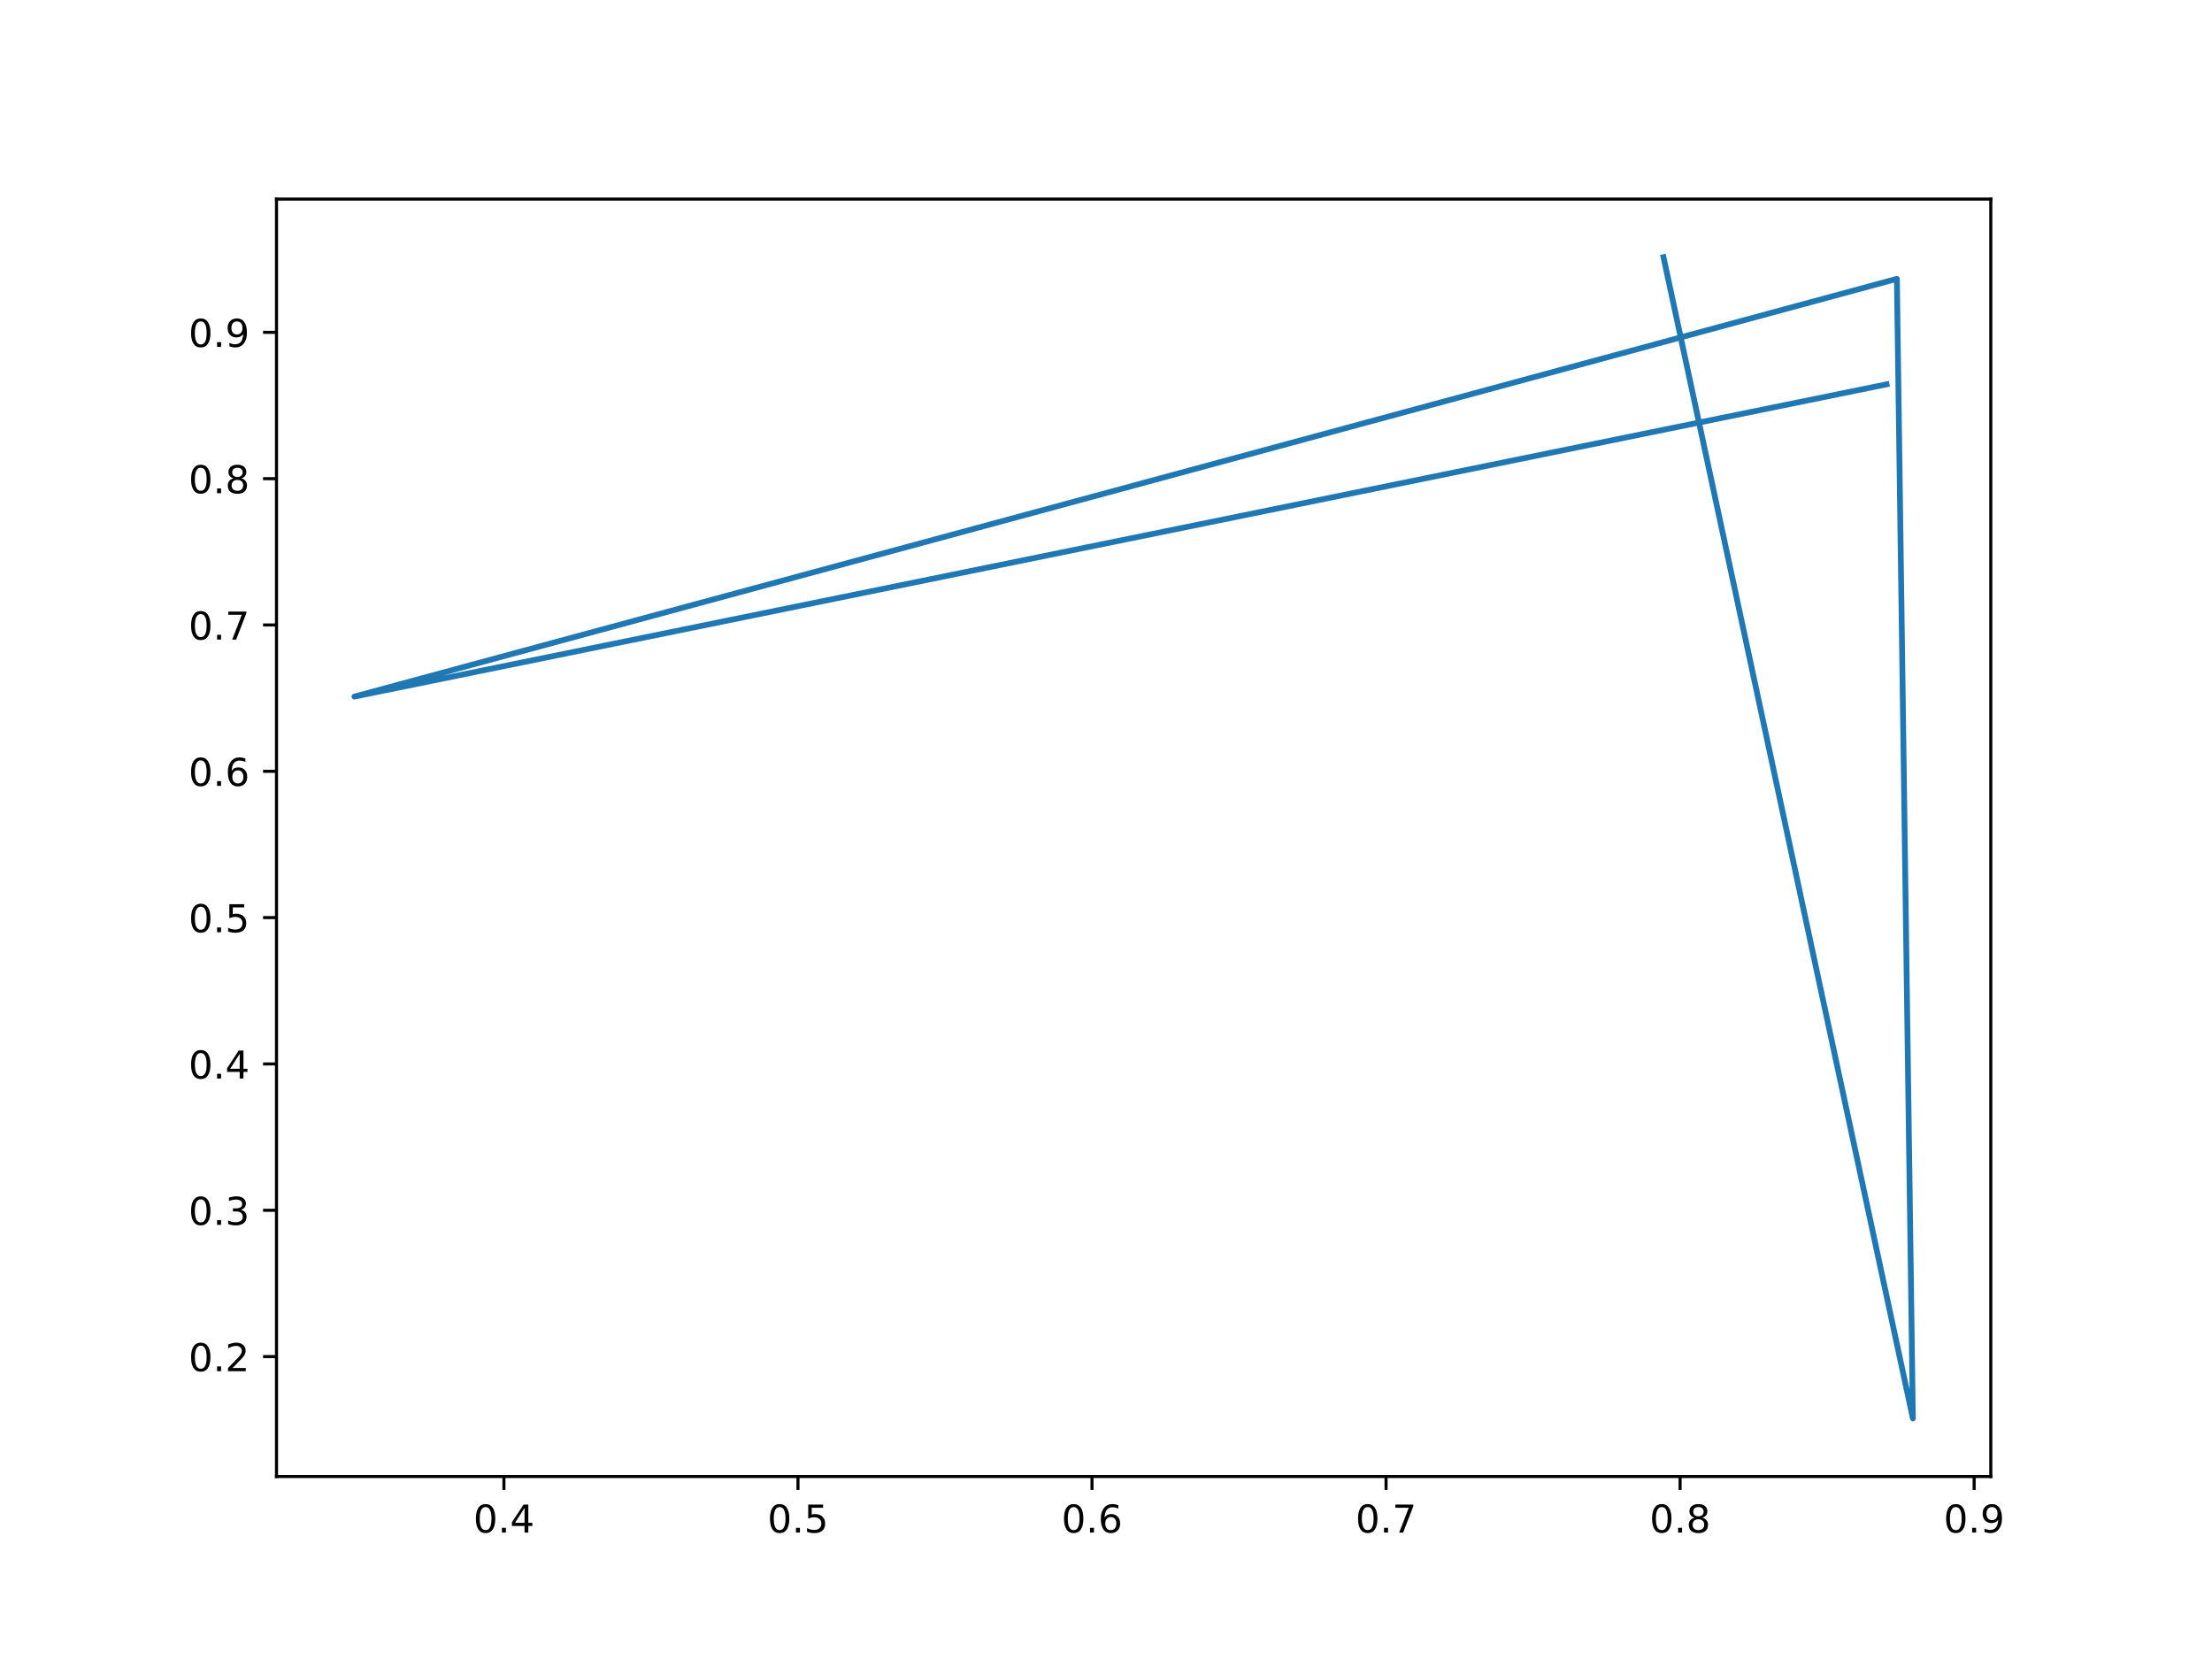
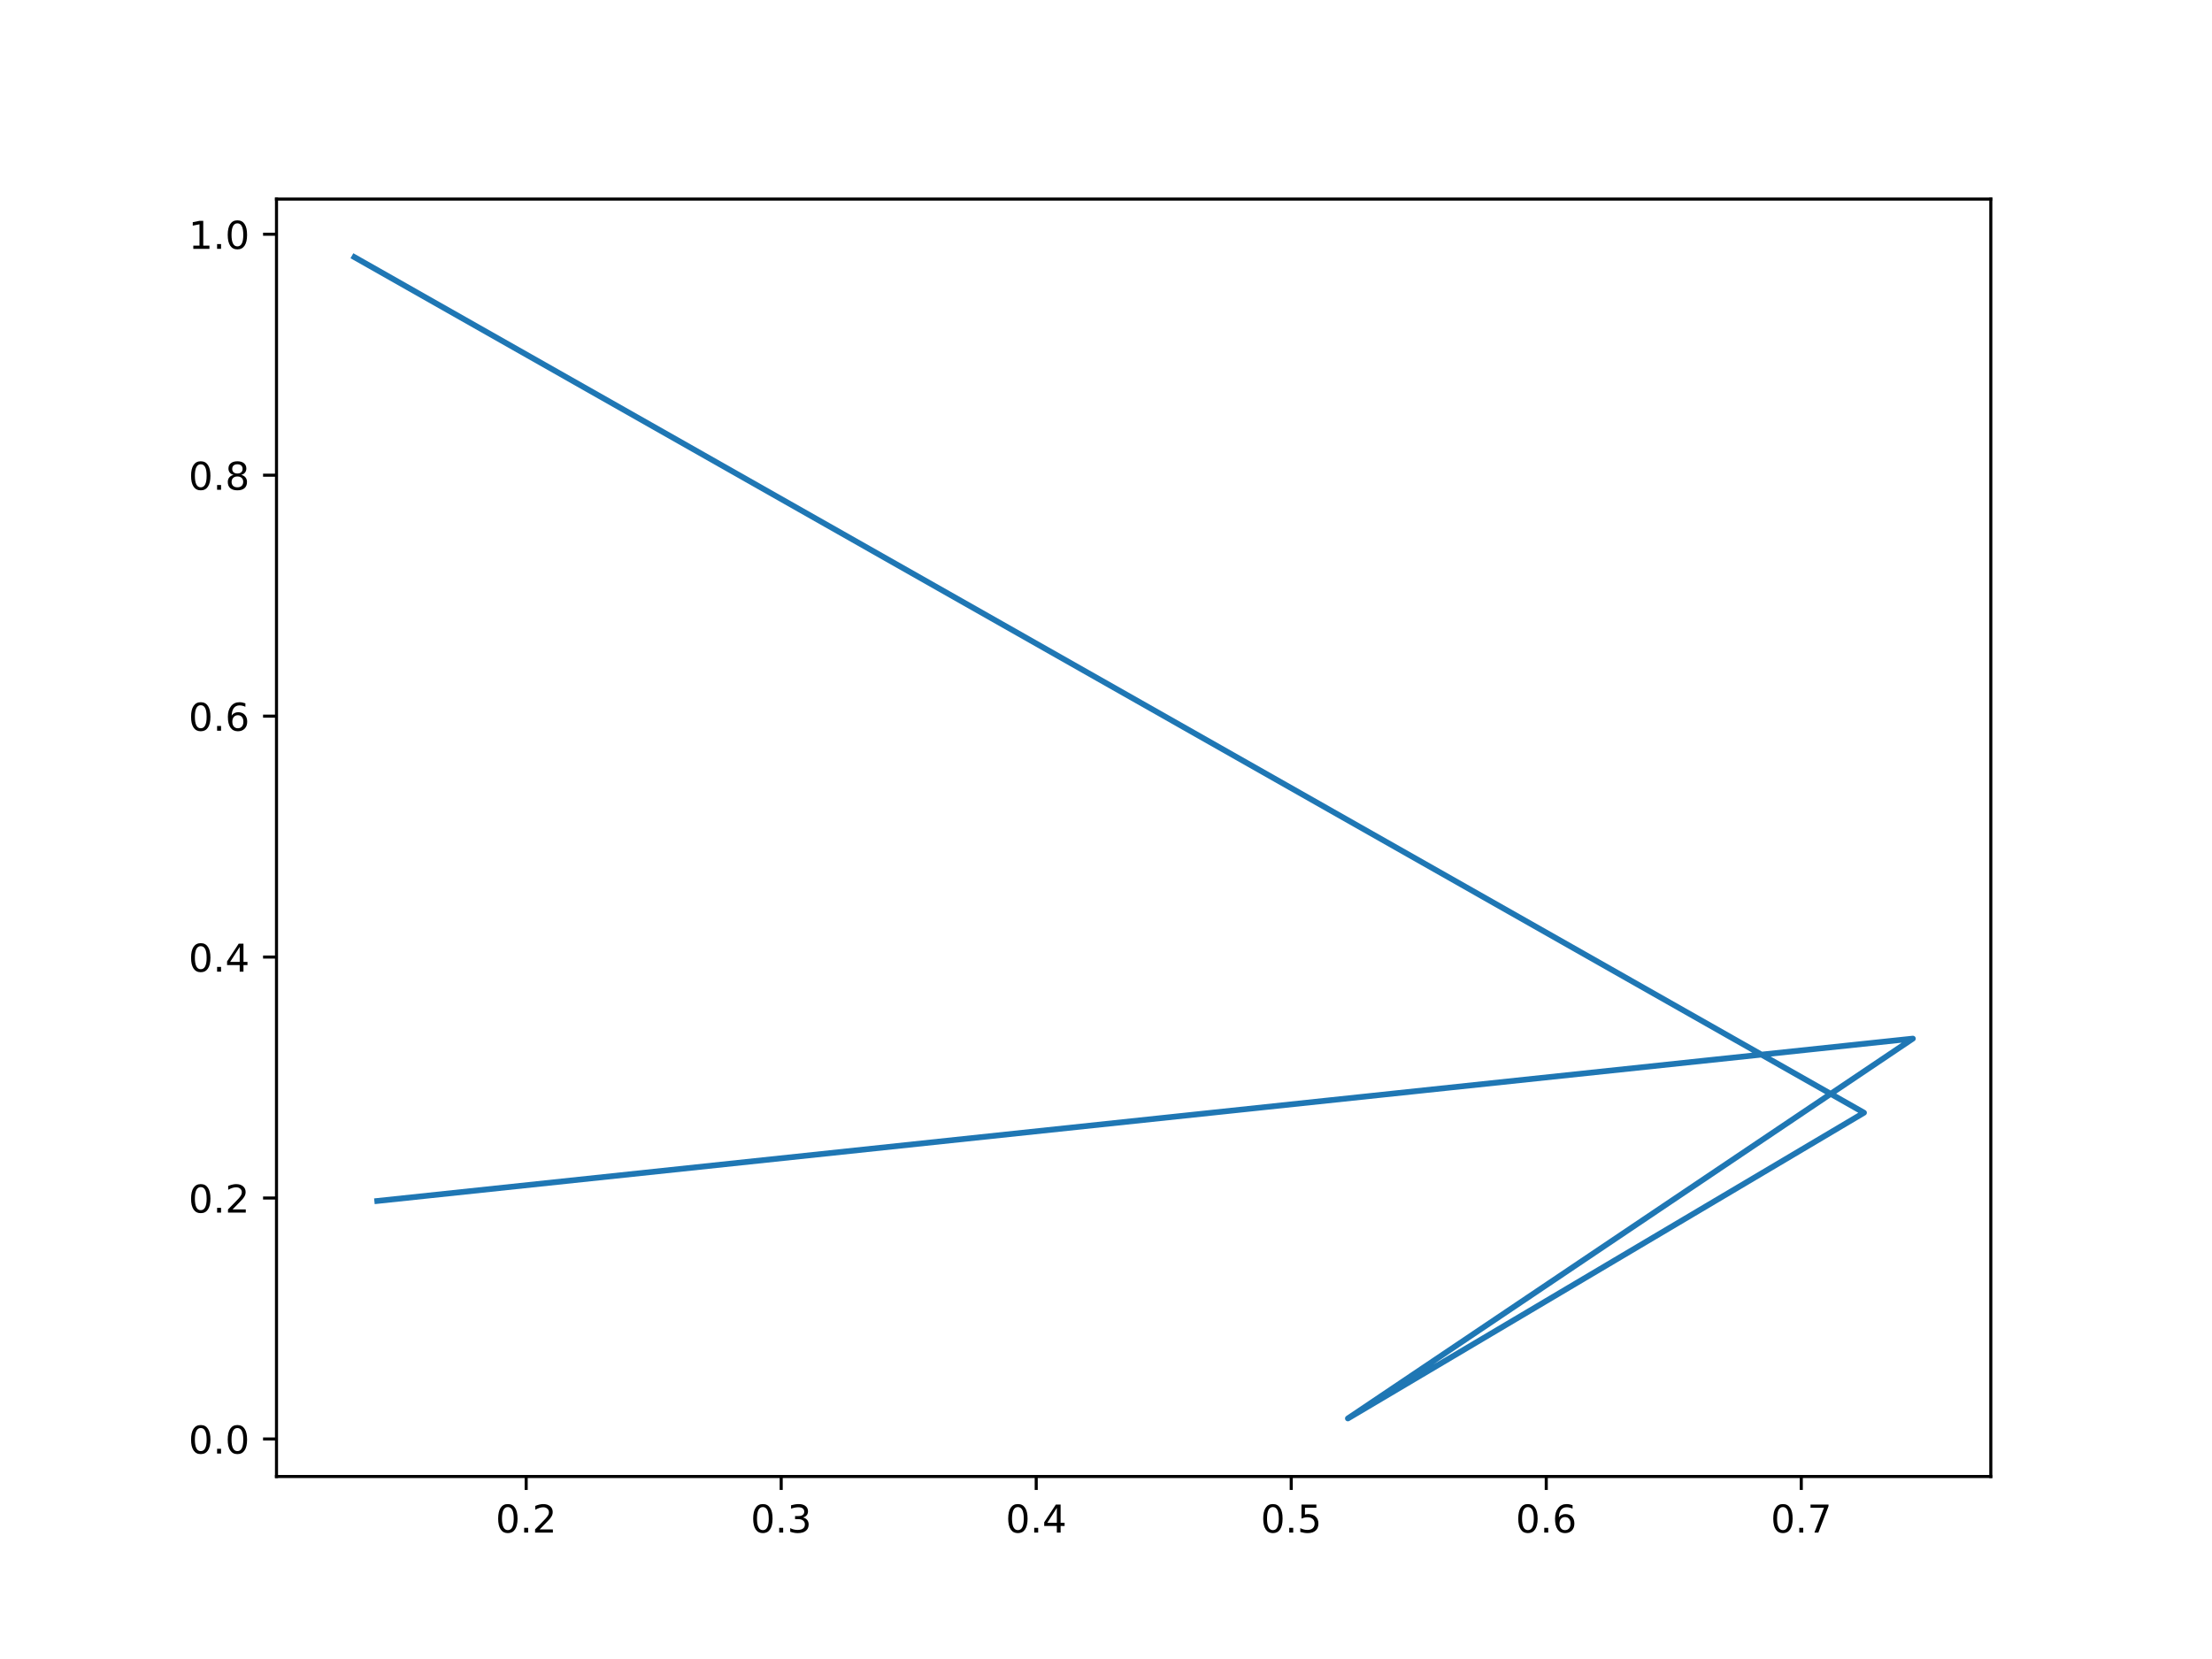
<svg xmlns="http://www.w3.org/2000/svg" xmlns:xlink="http://www.w3.org/1999/xlink" width="576pt" height="432pt" viewBox="0 0 576 432" version="1.1">
  <defs>
    <style type="text/css">*{stroke-linejoin: round; stroke-linecap: butt}</style>
  </defs>
  <g id="figure_1">
    <g id="patch_1">
      <path d="M 0 432  L 576 432  L 576 0  L 0 0  z " style="fill: #ffffff" />
    </g>
    <g id="axes_1">
      <g id="patch_2">
        <path d="M 72 384.48  L 518.4 384.48  L 518.4 51.84  L 72 51.84  z " style="fill: #ffffff" />
      </g>
      <g id="matplotlib.axis_1">
        <g id="xtick_1">
          <g id="line2d_1">
            <defs>
-               <path id="m9c62c4fa37" d="M 0 0  L 0 3.5  " style="stroke: #000000; stroke-width: 0.8" />
+               <path id="mdf6260a9a0" d="M 0 0  L 0 3.5  " style="stroke: #000000; stroke-width: 0.8" />
            </defs>
            <g>
-               <use xlink:href="#m9c62c4fa37" x="131.221" y="384.48" style="stroke: #000000; stroke-width: 0.8" />
+               <use xlink:href="#mdf6260a9a0" x="137.015" y="384.48" style="stroke: #000000; stroke-width: 0.8" />
            </g>
          </g>
          <g id="text_1">
-             <g transform="translate(123.2698 399.0784) scale(0.1 -0.1)">
+             <g transform="translate(129.0636 399.0784) scale(0.1 -0.1)">
              <defs>
                <path id="DejaVuSans-30" d="M 2034 4250  Q 1547 4250 1301 3770  Q 1056 3291 1056 2328  Q 1056 1369 1301 889  Q 1547 409 2034 409  Q 2525 409 2770 889  Q 3016 1369 3016 2328  Q 3016 3291 2770 3770  Q 2525 4250 2034 4250  z M 2034 4750  Q 2819 4750 3233 4129  Q 3647 3509 3647 2328  Q 3647 1150 3233 529  Q 2819 -91 2034 -91  Q 1250 -91 836 529  Q 422 1150 422 2328  Q 422 3509 836 4129  Q 1250 4750 2034 4750  z " transform="scale(0.015625)" />
                <path id="DejaVuSans-2e" d="M 684 794  L 1344 794  L 1344 0  L 684 0  L 684 794  z " transform="scale(0.015625)" />
-                 <path id="DejaVuSans-34" d="M 2419 4116  L 825 1625  L 2419 1625  L 2419 4116  z M 2253 4666  L 3047 4666  L 3047 1625  L 3713 1625  L 3713 1100  L 3047 1100  L 3047 0  L 2419 0  L 2419 1100  L 313 1100  L 313 1709  L 2253 4666  z " transform="scale(0.015625)" />
-               </defs>
-               <use xlink:href="#DejaVuSans-30" />
-               <use xlink:href="#DejaVuSans-2e" x="63.623" />
-               <use xlink:href="#DejaVuSans-34" x="95.41" />
+                 <path id="DejaVuSans-32" d="M 1228 531  L 3431 531  L 3431 0  L 469 0  L 469 531  Q 828 903 1448 1529  Q 2069 2156 2228 2338  Q 2531 2678 2651 2914  Q 2772 3150 2772 3378  Q 2772 3750 2511 3984  Q 2250 4219 1831 4219  Q 1534 4219 1204 4116  Q 875 4013 500 3803  L 500 4441  Q 881 4594 1212 4672  Q 1544 4750 1819 4750  Q 2544 4750 2975 4387  Q 3406 4025 3406 3419  Q 3406 3131 3298 2873  Q 3191 2616 2906 2266  Q 2828 2175 2409 1742  Q 1991 1309 1228 531  z " transform="scale(0.015625)" />
+               </defs>
+               <use xlink:href="#DejaVuSans-30" />
+               <use xlink:href="#DejaVuSans-2e" x="63.623" />
+               <use xlink:href="#DejaVuSans-32" x="95.41" />
            </g>
          </g>
        </g>
        <g id="xtick_2">
          <g id="line2d_2">
            <g>
-               <use xlink:href="#m9c62c4fa37" x="207.789" y="384.48" style="stroke: #000000; stroke-width: 0.8" />
+               <use xlink:href="#mdf6260a9a0" x="203.422" y="384.48" style="stroke: #000000; stroke-width: 0.8" />
            </g>
          </g>
          <g id="text_2">
-             <g transform="translate(199.8377 399.0784) scale(0.1 -0.1)">
-               <defs>
-                 <path id="DejaVuSans-35" d="M 691 4666  L 3169 4666  L 3169 4134  L 1269 4134  L 1269 2991  Q 1406 3038 1543 3061  Q 1681 3084 1819 3084  Q 2600 3084 3056 2656  Q 3513 2228 3513 1497  Q 3513 744 3044 326  Q 2575 -91 1722 -91  Q 1428 -91 1123 -41  Q 819 9 494 109  L 494 744  Q 775 591 1075 516  Q 1375 441 1709 441  Q 2250 441 2565 725  Q 2881 1009 2881 1497  Q 2881 1984 2565 2268  Q 2250 2553 1709 2553  Q 1456 2553 1204 2497  Q 953 2441 691 2322  L 691 4666  z " transform="scale(0.015625)" />
-               </defs>
-               <use xlink:href="#DejaVuSans-30" />
-               <use xlink:href="#DejaVuSans-2e" x="63.623" />
-               <use xlink:href="#DejaVuSans-35" x="95.41" />
+             <g transform="translate(195.4703 399.0784) scale(0.1 -0.1)">
+               <defs>
+                 <path id="DejaVuSans-33" d="M 2597 2516  Q 3050 2419 3304 2112  Q 3559 1806 3559 1356  Q 3559 666 3084 287  Q 2609 -91 1734 -91  Q 1441 -91 1130 -33  Q 819 25 488 141  L 488 750  Q 750 597 1062 519  Q 1375 441 1716 441  Q 2309 441 2620 675  Q 2931 909 2931 1356  Q 2931 1769 2642 2001  Q 2353 2234 1838 2234  L 1294 2234  L 1294 2753  L 1863 2753  Q 2328 2753 2575 2939  Q 2822 3125 2822 3475  Q 2822 3834 2567 4026  Q 2313 4219 1838 4219  Q 1578 4219 1281 4162  Q 984 4106 628 3988  L 628 4550  Q 988 4650 1302 4700  Q 1616 4750 1894 4750  Q 2613 4750 3031 4423  Q 3450 4097 3450 3541  Q 3450 3153 3228 2886  Q 3006 2619 2597 2516  z " transform="scale(0.015625)" />
+               </defs>
+               <use xlink:href="#DejaVuSans-30" />
+               <use xlink:href="#DejaVuSans-2e" x="63.623" />
+               <use xlink:href="#DejaVuSans-33" x="95.41" />
            </g>
          </g>
        </g>
        <g id="xtick_3">
          <g id="line2d_3">
            <g>
-               <use xlink:href="#m9c62c4fa37" x="284.357" y="384.48" style="stroke: #000000; stroke-width: 0.8" />
+               <use xlink:href="#mdf6260a9a0" x="269.829" y="384.48" style="stroke: #000000; stroke-width: 0.8" />
            </g>
          </g>
          <g id="text_3">
-             <g transform="translate(276.4057 399.0784) scale(0.1 -0.1)">
-               <defs>
-                 <path id="DejaVuSans-36" d="M 2113 2584  Q 1688 2584 1439 2293  Q 1191 2003 1191 1497  Q 1191 994 1439 701  Q 1688 409 2113 409  Q 2538 409 2786 701  Q 3034 994 3034 1497  Q 3034 2003 2786 2293  Q 2538 2584 2113 2584  z M 3366 4563  L 3366 3988  Q 3128 4100 2886 4159  Q 2644 4219 2406 4219  Q 1781 4219 1451 3797  Q 1122 3375 1075 2522  Q 1259 2794 1537 2939  Q 1816 3084 2150 3084  Q 2853 3084 3261 2657  Q 3669 2231 3669 1497  Q 3669 778 3244 343  Q 2819 -91 2113 -91  Q 1303 -91 875 529  Q 447 1150 447 2328  Q 447 3434 972 4092  Q 1497 4750 2381 4750  Q 2619 4750 2861 4703  Q 3103 4656 3366 4563  z " transform="scale(0.015625)" />
-               </defs>
-               <use xlink:href="#DejaVuSans-30" />
-               <use xlink:href="#DejaVuSans-2e" x="63.623" />
-               <use xlink:href="#DejaVuSans-36" x="95.41" />
+             <g transform="translate(261.8771 399.0784) scale(0.1 -0.1)">
+               <defs>
+                 <path id="DejaVuSans-34" d="M 2419 4116  L 825 1625  L 2419 1625  L 2419 4116  z M 2253 4666  L 3047 4666  L 3047 1625  L 3713 1625  L 3713 1100  L 3047 1100  L 3047 0  L 2419 0  L 2419 1100  L 313 1100  L 313 1709  L 2253 4666  z " transform="scale(0.015625)" />
+               </defs>
+               <use xlink:href="#DejaVuSans-30" />
+               <use xlink:href="#DejaVuSans-2e" x="63.623" />
+               <use xlink:href="#DejaVuSans-34" x="95.41" />
            </g>
          </g>
        </g>
        <g id="xtick_4">
          <g id="line2d_4">
            <g>
-               <use xlink:href="#m9c62c4fa37" x="360.925" y="384.48" style="stroke: #000000; stroke-width: 0.8" />
+               <use xlink:href="#mdf6260a9a0" x="336.235" y="384.48" style="stroke: #000000; stroke-width: 0.8" />
            </g>
          </g>
          <g id="text_4">
-             <g transform="translate(352.9737 399.0784) scale(0.1 -0.1)">
-               <defs>
-                 <path id="DejaVuSans-37" d="M 525 4666  L 3525 4666  L 3525 4397  L 1831 0  L 1172 0  L 2766 4134  L 525 4134  L 525 4666  z " transform="scale(0.015625)" />
-               </defs>
-               <use xlink:href="#DejaVuSans-30" />
-               <use xlink:href="#DejaVuSans-2e" x="63.623" />
-               <use xlink:href="#DejaVuSans-37" x="95.41" />
+             <g transform="translate(328.2838 399.0784) scale(0.1 -0.1)">
+               <defs>
+                 <path id="DejaVuSans-35" d="M 691 4666  L 3169 4666  L 3169 4134  L 1269 4134  L 1269 2991  Q 1406 3038 1543 3061  Q 1681 3084 1819 3084  Q 2600 3084 3056 2656  Q 3513 2228 3513 1497  Q 3513 744 3044 326  Q 2575 -91 1722 -91  Q 1428 -91 1123 -41  Q 819 9 494 109  L 494 744  Q 775 591 1075 516  Q 1375 441 1709 441  Q 2250 441 2565 725  Q 2881 1009 2881 1497  Q 2881 1984 2565 2268  Q 2250 2553 1709 2553  Q 1456 2553 1204 2497  Q 953 2441 691 2322  L 691 4666  z " transform="scale(0.015625)" />
+               </defs>
+               <use xlink:href="#DejaVuSans-30" />
+               <use xlink:href="#DejaVuSans-2e" x="63.623" />
+               <use xlink:href="#DejaVuSans-35" x="95.41" />
            </g>
          </g>
        </g>
        <g id="xtick_5">
          <g id="line2d_5">
            <g>
-               <use xlink:href="#m9c62c4fa37" x="437.493" y="384.48" style="stroke: #000000; stroke-width: 0.8" />
+               <use xlink:href="#mdf6260a9a0" x="402.642" y="384.48" style="stroke: #000000; stroke-width: 0.8" />
            </g>
          </g>
          <g id="text_5">
-             <g transform="translate(429.5417 399.0784) scale(0.1 -0.1)">
-               <defs>
-                 <path id="DejaVuSans-38" d="M 2034 2216  Q 1584 2216 1326 1975  Q 1069 1734 1069 1313  Q 1069 891 1326 650  Q 1584 409 2034 409  Q 2484 409 2743 651  Q 3003 894 3003 1313  Q 3003 1734 2745 1975  Q 2488 2216 2034 2216  z M 1403 2484  Q 997 2584 770 2862  Q 544 3141 544 3541  Q 544 4100 942 4425  Q 1341 4750 2034 4750  Q 2731 4750 3128 4425  Q 3525 4100 3525 3541  Q 3525 3141 3298 2862  Q 3072 2584 2669 2484  Q 3125 2378 3379 2068  Q 3634 1759 3634 1313  Q 3634 634 3220 271  Q 2806 -91 2034 -91  Q 1263 -91 848 271  Q 434 634 434 1313  Q 434 1759 690 2068  Q 947 2378 1403 2484  z M 1172 3481  Q 1172 3119 1398 2916  Q 1625 2713 2034 2713  Q 2441 2713 2670 2916  Q 2900 3119 2900 3481  Q 2900 3844 2670 4047  Q 2441 4250 2034 4250  Q 1625 4250 1398 4047  Q 1172 3844 1172 3481  z " transform="scale(0.015625)" />
-               </defs>
-               <use xlink:href="#DejaVuSans-30" />
-               <use xlink:href="#DejaVuSans-2e" x="63.623" />
-               <use xlink:href="#DejaVuSans-38" x="95.41" />
+             <g transform="translate(394.6906 399.0784) scale(0.1 -0.1)">
+               <defs>
+                 <path id="DejaVuSans-36" d="M 2113 2584  Q 1688 2584 1439 2293  Q 1191 2003 1191 1497  Q 1191 994 1439 701  Q 1688 409 2113 409  Q 2538 409 2786 701  Q 3034 994 3034 1497  Q 3034 2003 2786 2293  Q 2538 2584 2113 2584  z M 3366 4563  L 3366 3988  Q 3128 4100 2886 4159  Q 2644 4219 2406 4219  Q 1781 4219 1451 3797  Q 1122 3375 1075 2522  Q 1259 2794 1537 2939  Q 1816 3084 2150 3084  Q 2853 3084 3261 2657  Q 3669 2231 3669 1497  Q 3669 778 3244 343  Q 2819 -91 2113 -91  Q 1303 -91 875 529  Q 447 1150 447 2328  Q 447 3434 972 4092  Q 1497 4750 2381 4750  Q 2619 4750 2861 4703  Q 3103 4656 3366 4563  z " transform="scale(0.015625)" />
+               </defs>
+               <use xlink:href="#DejaVuSans-30" />
+               <use xlink:href="#DejaVuSans-2e" x="63.623" />
+               <use xlink:href="#DejaVuSans-36" x="95.41" />
            </g>
          </g>
        </g>
        <g id="xtick_6">
          <g id="line2d_6">
            <g>
-               <use xlink:href="#m9c62c4fa37" x="514.061" y="384.48" style="stroke: #000000; stroke-width: 0.8" />
+               <use xlink:href="#mdf6260a9a0" x="469.049" y="384.48" style="stroke: #000000; stroke-width: 0.8" />
            </g>
          </g>
          <g id="text_6">
-             <g transform="translate(506.1097 399.0784) scale(0.1 -0.1)">
-               <defs>
-                 <path id="DejaVuSans-39" d="M 703 97  L 703 672  Q 941 559 1184 500  Q 1428 441 1663 441  Q 2288 441 2617 861  Q 2947 1281 2994 2138  Q 2813 1869 2534 1725  Q 2256 1581 1919 1581  Q 1219 1581 811 2004  Q 403 2428 403 3163  Q 403 3881 828 4315  Q 1253 4750 1959 4750  Q 2769 4750 3195 4129  Q 3622 3509 3622 2328  Q 3622 1225 3098 567  Q 2575 -91 1691 -91  Q 1453 -91 1209 -44  Q 966 3 703 97  z M 1959 2075  Q 2384 2075 2632 2365  Q 2881 2656 2881 3163  Q 2881 3666 2632 3958  Q 2384 4250 1959 4250  Q 1534 4250 1286 3958  Q 1038 3666 1038 3163  Q 1038 2656 1286 2365  Q 1534 2075 1959 2075  z " transform="scale(0.015625)" />
-               </defs>
-               <use xlink:href="#DejaVuSans-30" />
-               <use xlink:href="#DejaVuSans-2e" x="63.623" />
-               <use xlink:href="#DejaVuSans-39" x="95.41" />
+             <g transform="translate(461.0973 399.0784) scale(0.1 -0.1)">
+               <defs>
+                 <path id="DejaVuSans-37" d="M 525 4666  L 3525 4666  L 3525 4397  L 1831 0  L 1172 0  L 2766 4134  L 525 4134  L 525 4666  z " transform="scale(0.015625)" />
+               </defs>
+               <use xlink:href="#DejaVuSans-30" />
+               <use xlink:href="#DejaVuSans-2e" x="63.623" />
+               <use xlink:href="#DejaVuSans-37" x="95.41" />
            </g>
          </g>
        </g>
      </g>
      <g id="matplotlib.axis_2">
        <g id="ytick_1">
          <g id="line2d_7">
            <defs>
-               <path id="m999e0345ee" d="M 0 0  L -3.5 0  " style="stroke: #000000; stroke-width: 0.8" />
+               <path id="m98d2963a9b" d="M 0 0  L -3.5 0  " style="stroke: #000000; stroke-width: 0.8" />
            </defs>
            <g>
-               <use xlink:href="#m999e0345ee" x="72" y="353.252" style="stroke: #000000; stroke-width: 0.8" />
+               <use xlink:href="#m98d2963a9b" x="72" y="374.702" style="stroke: #000000; stroke-width: 0.8" />
            </g>
          </g>
          <g id="text_7">
-             <g transform="translate(49.09687 357.0514) scale(0.1 -0.1)">
-               <defs>
-                 <path id="DejaVuSans-32" d="M 1228 531  L 3431 531  L 3431 0  L 469 0  L 469 531  Q 828 903 1448 1529  Q 2069 2156 2228 2338  Q 2531 2678 2651 2914  Q 2772 3150 2772 3378  Q 2772 3750 2511 3984  Q 2250 4219 1831 4219  Q 1534 4219 1204 4116  Q 875 4013 500 3803  L 500 4441  Q 881 4594 1212 4672  Q 1544 4750 1819 4750  Q 2544 4750 2975 4387  Q 3406 4025 3406 3419  Q 3406 3131 3298 2873  Q 3191 2616 2906 2266  Q 2828 2175 2409 1742  Q 1991 1309 1228 531  z " transform="scale(0.015625)" />
-               </defs>
-               <use xlink:href="#DejaVuSans-30" />
-               <use xlink:href="#DejaVuSans-2e" x="63.623" />
-               <use xlink:href="#DejaVuSans-32" x="95.41" />
+             <g transform="translate(49.09687 378.5015) scale(0.1 -0.1)">
+               <use xlink:href="#DejaVuSans-30" />
+               <use xlink:href="#DejaVuSans-2e" x="63.623" />
+               <use xlink:href="#DejaVuSans-30" x="95.41" />
            </g>
          </g>
        </g>
        <g id="ytick_2">
          <g id="line2d_8">
            <g>
-               <use xlink:href="#m999e0345ee" x="72" y="315.15" style="stroke: #000000; stroke-width: 0.8" />
+               <use xlink:href="#m98d2963a9b" x="72" y="311.961" style="stroke: #000000; stroke-width: 0.8" />
            </g>
          </g>
          <g id="text_8">
-             <g transform="translate(49.09687 318.9494) scale(0.1 -0.1)">
-               <defs>
-                 <path id="DejaVuSans-33" d="M 2597 2516  Q 3050 2419 3304 2112  Q 3559 1806 3559 1356  Q 3559 666 3084 287  Q 2609 -91 1734 -91  Q 1441 -91 1130 -33  Q 819 25 488 141  L 488 750  Q 750 597 1062 519  Q 1375 441 1716 441  Q 2309 441 2620 675  Q 2931 909 2931 1356  Q 2931 1769 2642 2001  Q 2353 2234 1838 2234  L 1294 2234  L 1294 2753  L 1863 2753  Q 2328 2753 2575 2939  Q 2822 3125 2822 3475  Q 2822 3834 2567 4026  Q 2313 4219 1838 4219  Q 1578 4219 1281 4162  Q 984 4106 628 3988  L 628 4550  Q 988 4650 1302 4700  Q 1616 4750 1894 4750  Q 2613 4750 3031 4423  Q 3450 4097 3450 3541  Q 3450 3153 3228 2886  Q 3006 2619 2597 2516  z " transform="scale(0.015625)" />
-               </defs>
-               <use xlink:href="#DejaVuSans-30" />
-               <use xlink:href="#DejaVuSans-2e" x="63.623" />
-               <use xlink:href="#DejaVuSans-33" x="95.41" />
+             <g transform="translate(49.09687 315.7605) scale(0.1 -0.1)">
+               <use xlink:href="#DejaVuSans-30" />
+               <use xlink:href="#DejaVuSans-2e" x="63.623" />
+               <use xlink:href="#DejaVuSans-32" x="95.41" />
            </g>
          </g>
        </g>
        <g id="ytick_3">
          <g id="line2d_9">
            <g>
-               <use xlink:href="#m999e0345ee" x="72" y="277.048" style="stroke: #000000; stroke-width: 0.8" />
+               <use xlink:href="#m98d2963a9b" x="72" y="249.22" style="stroke: #000000; stroke-width: 0.8" />
            </g>
          </g>
          <g id="text_9">
-             <g transform="translate(49.09687 280.8474) scale(0.1 -0.1)">
+             <g transform="translate(49.09687 253.0194) scale(0.1 -0.1)">
              <use xlink:href="#DejaVuSans-30" />
              <use xlink:href="#DejaVuSans-2e" x="63.623" />
              <use xlink:href="#DejaVuSans-34" x="95.41" />
            </g>
          </g>
        </g>
        <g id="ytick_4">
          <g id="line2d_10">
            <g>
-               <use xlink:href="#m999e0345ee" x="72" y="238.946" style="stroke: #000000; stroke-width: 0.8" />
+               <use xlink:href="#m98d2963a9b" x="72" y="186.479" style="stroke: #000000; stroke-width: 0.8" />
            </g>
          </g>
          <g id="text_10">
-             <g transform="translate(49.09687 242.7454) scale(0.1 -0.1)">
-               <use xlink:href="#DejaVuSans-30" />
-               <use xlink:href="#DejaVuSans-2e" x="63.623" />
-               <use xlink:href="#DejaVuSans-35" x="95.41" />
+             <g transform="translate(49.09687 190.2784) scale(0.1 -0.1)">
+               <use xlink:href="#DejaVuSans-30" />
+               <use xlink:href="#DejaVuSans-2e" x="63.623" />
+               <use xlink:href="#DejaVuSans-36" x="95.41" />
            </g>
          </g>
        </g>
        <g id="ytick_5">
          <g id="line2d_11">
            <g>
-               <use xlink:href="#m999e0345ee" x="72" y="200.844" style="stroke: #000000; stroke-width: 0.8" />
+               <use xlink:href="#m98d2963a9b" x="72" y="123.738" style="stroke: #000000; stroke-width: 0.8" />
            </g>
          </g>
          <g id="text_11">
-             <g transform="translate(49.09687 204.6433) scale(0.1 -0.1)">
-               <use xlink:href="#DejaVuSans-30" />
-               <use xlink:href="#DejaVuSans-2e" x="63.623" />
-               <use xlink:href="#DejaVuSans-36" x="95.41" />
+             <g transform="translate(49.09687 127.5374) scale(0.1 -0.1)">
+               <defs>
+                 <path id="DejaVuSans-38" d="M 2034 2216  Q 1584 2216 1326 1975  Q 1069 1734 1069 1313  Q 1069 891 1326 650  Q 1584 409 2034 409  Q 2484 409 2743 651  Q 3003 894 3003 1313  Q 3003 1734 2745 1975  Q 2488 2216 2034 2216  z M 1403 2484  Q 997 2584 770 2862  Q 544 3141 544 3541  Q 544 4100 942 4425  Q 1341 4750 2034 4750  Q 2731 4750 3128 4425  Q 3525 4100 3525 3541  Q 3525 3141 3298 2862  Q 3072 2584 2669 2484  Q 3125 2378 3379 2068  Q 3634 1759 3634 1313  Q 3634 634 3220 271  Q 2806 -91 2034 -91  Q 1263 -91 848 271  Q 434 634 434 1313  Q 434 1759 690 2068  Q 947 2378 1403 2484  z M 1172 3481  Q 1172 3119 1398 2916  Q 1625 2713 2034 2713  Q 2441 2713 2670 2916  Q 2900 3119 2900 3481  Q 2900 3844 2670 4047  Q 2441 4250 2034 4250  Q 1625 4250 1398 4047  Q 1172 3844 1172 3481  z " transform="scale(0.015625)" />
+               </defs>
+               <use xlink:href="#DejaVuSans-30" />
+               <use xlink:href="#DejaVuSans-2e" x="63.623" />
+               <use xlink:href="#DejaVuSans-38" x="95.41" />
            </g>
          </g>
        </g>
        <g id="ytick_6">
          <g id="line2d_12">
            <g>
-               <use xlink:href="#m999e0345ee" x="72" y="162.742" style="stroke: #000000; stroke-width: 0.8" />
+               <use xlink:href="#m98d2963a9b" x="72" y="60.997" style="stroke: #000000; stroke-width: 0.8" />
            </g>
          </g>
          <g id="text_12">
-             <g transform="translate(49.09687 166.5413) scale(0.1 -0.1)">
-               <use xlink:href="#DejaVuSans-30" />
-               <use xlink:href="#DejaVuSans-2e" x="63.623" />
-               <use xlink:href="#DejaVuSans-37" x="95.41" />
-             </g>
-           </g>
-         </g>
-         <g id="ytick_7">
-           <g id="line2d_13">
-             <g>
-               <use xlink:href="#m999e0345ee" x="72" y="124.64" style="stroke: #000000; stroke-width: 0.8" />
-             </g>
-           </g>
-           <g id="text_13">
-             <g transform="translate(49.09687 128.4393) scale(0.1 -0.1)">
-               <use xlink:href="#DejaVuSans-30" />
-               <use xlink:href="#DejaVuSans-2e" x="63.623" />
-               <use xlink:href="#DejaVuSans-38" x="95.41" />
-             </g>
-           </g>
-         </g>
-         <g id="ytick_8">
-           <g id="line2d_14">
-             <g>
-               <use xlink:href="#m999e0345ee" x="72" y="86.538" style="stroke: #000000; stroke-width: 0.8" />
-             </g>
-           </g>
-           <g id="text_14">
-             <g transform="translate(49.09687 90.33726) scale(0.1 -0.1)">
-               <use xlink:href="#DejaVuSans-30" />
-               <use xlink:href="#DejaVuSans-2e" x="63.623" />
-               <use xlink:href="#DejaVuSans-39" x="95.41" />
-             </g>
-           </g>
-         </g>
-       </g>
-       <g id="line2d_15">
-         <path d="M 491.256 100.076  L 92.291 181.389  L 493.946 72.606  L 498.109 369.36  L 433.168 66.96  " clip-path="url(#pc21e8ab049)" style="fill: none; stroke: #1f77b4; stroke-width: 1.5; stroke-linecap: square" />
+             <g transform="translate(49.09687 64.79641) scale(0.1 -0.1)">
+               <defs>
+                 <path id="DejaVuSans-31" d="M 794 531  L 1825 531  L 1825 4091  L 703 3866  L 703 4441  L 1819 4666  L 2450 4666  L 2450 531  L 3481 531  L 3481 0  L 794 0  L 794 531  z " transform="scale(0.015625)" />
+               </defs>
+               <use xlink:href="#DejaVuSans-31" />
+               <use xlink:href="#DejaVuSans-2e" x="63.623" />
+               <use xlink:href="#DejaVuSans-30" x="95.41" />
+             </g>
+           </g>
+         </g>
+       </g>
+       <g id="line2d_13">
+         <path d="M 92.291 66.96  L 485.379 289.748  L 350.988 369.36  L 498.109 270.452  L 98.237 312.727  " clip-path="url(#p5ea029329d)" style="fill: none; stroke: #1f77b4; stroke-width: 1.5; stroke-linecap: square" />
      </g>
      <g id="patch_3">
        <path d="M 72 384.48  L 72 51.84  " style="fill: none; stroke: #000000; stroke-width: 0.8; stroke-linejoin: miter; stroke-linecap: square" />
      </g>
      <g id="patch_4">
        <path d="M 518.4 384.48  L 518.4 51.84  " style="fill: none; stroke: #000000; stroke-width: 0.8; stroke-linejoin: miter; stroke-linecap: square" />
      </g>
      <g id="patch_5">
        <path d="M 72 384.48  L 518.4 384.48  " style="fill: none; stroke: #000000; stroke-width: 0.8; stroke-linejoin: miter; stroke-linecap: square" />
      </g>
      <g id="patch_6">
        <path d="M 72 51.84  L 518.4 51.84  " style="fill: none; stroke: #000000; stroke-width: 0.8; stroke-linejoin: miter; stroke-linecap: square" />
      </g>
    </g>
  </g>
  <defs>
-     <clipPath id="pc21e8ab049">
+     <clipPath id="p5ea029329d">
      <rect x="72" y="51.84" width="446.4" height="332.64" />
    </clipPath>
  </defs>
</svg>
